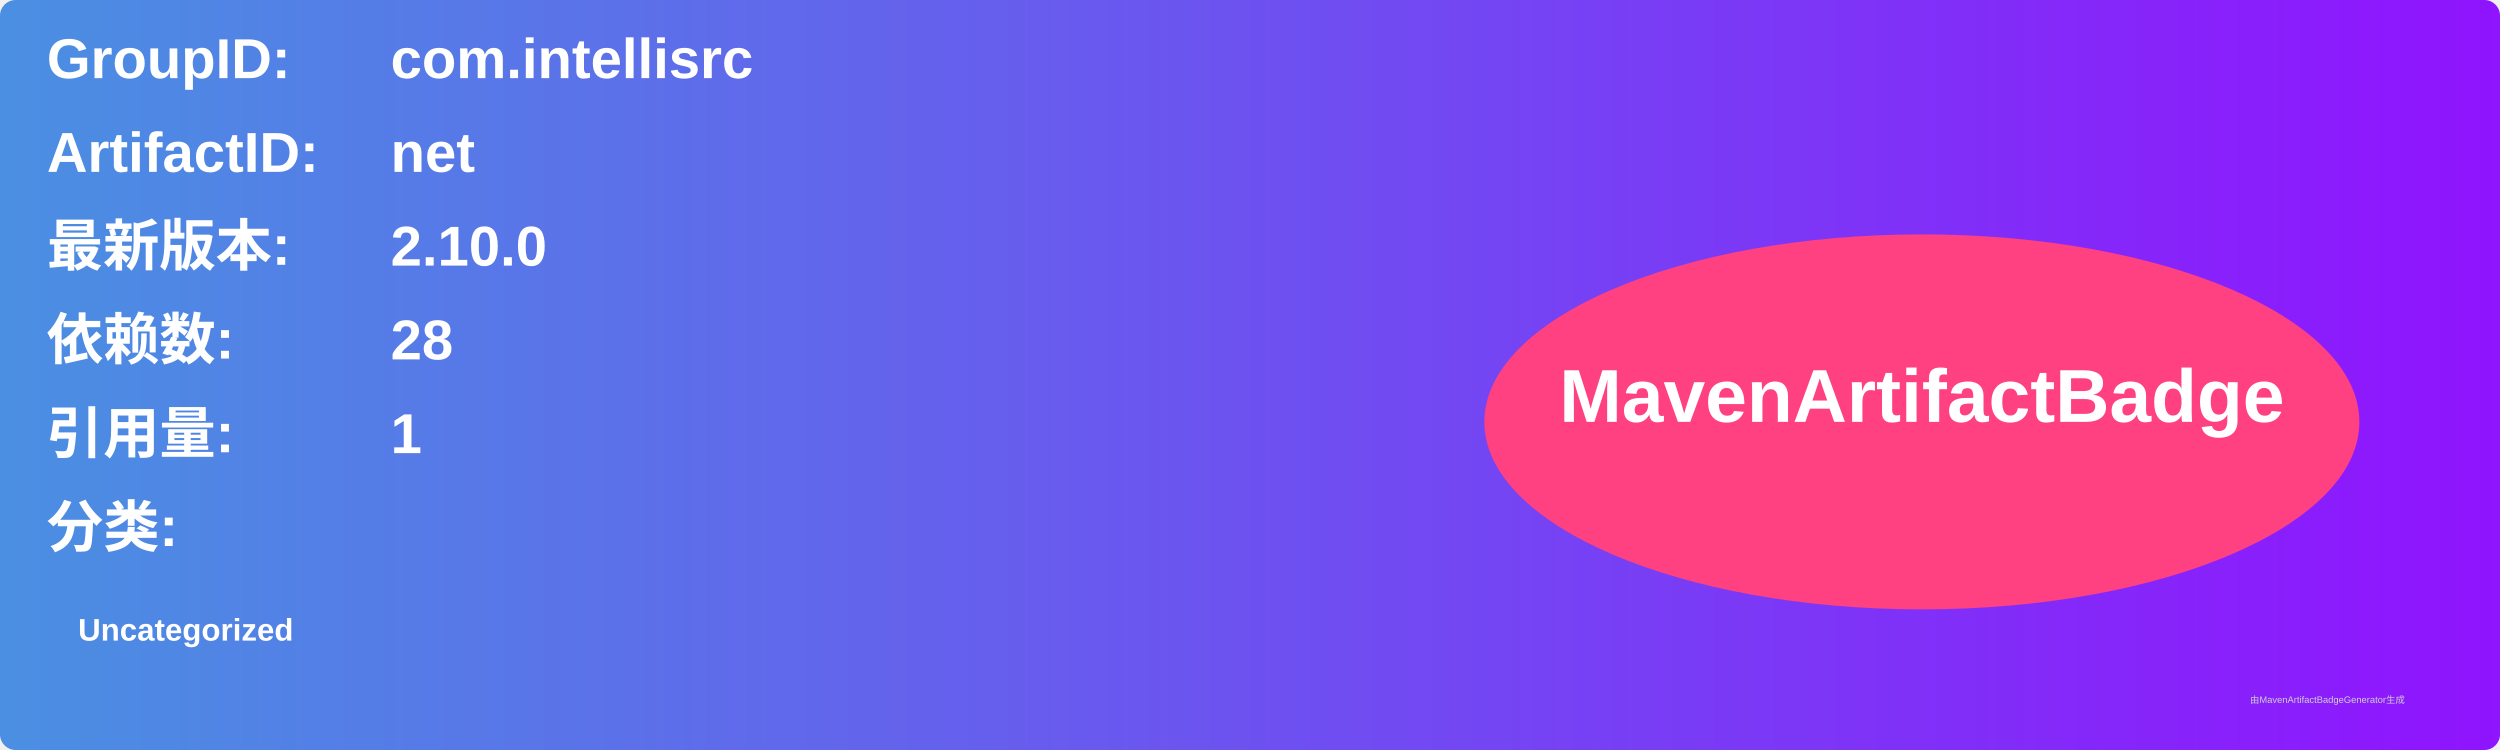
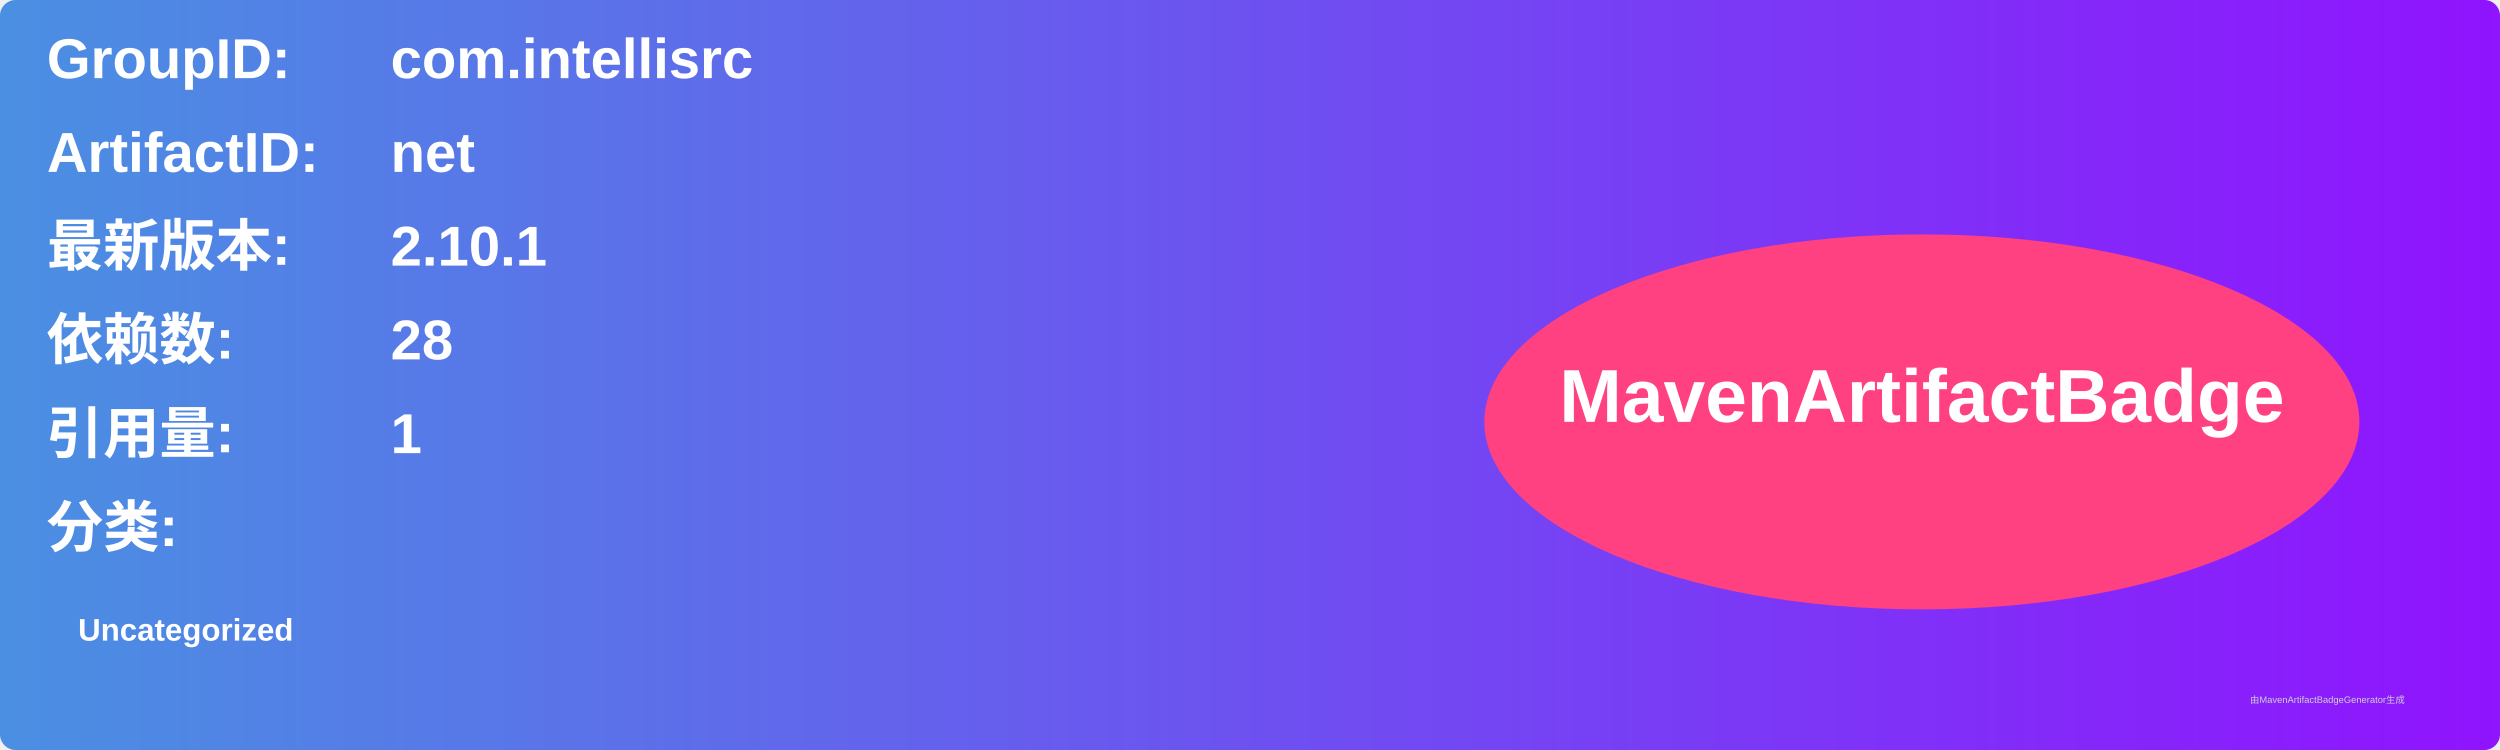
<svg xmlns="http://www.w3.org/2000/svg" width="800" height="240" viewBox="0 0 800 240">
  <linearGradient id="grad" x1="0%" y1="0%" x2="100%" y2="0%">
    <stop offset="0%" stop-color="#4a90e2" />
    <stop offset="100%" stop-color="#9013fe" />
  </linearGradient>
  <rect width="100%" height="100%" rx="5" ry="5" fill="url(#grad)" />
  <g transform="translate(15, 15)">
    <text x="0" y="10" font-family="Arial" font-size="18" fill="white" font-weight="bold" width="260">GroupID:</text>
    <text x="110" y="10" font-family="Arial" font-size="18" fill="white" font-weight="bold" width="460">com.intellisrc</text>
    <text x="0" y="40" font-family="Arial" font-size="18" fill="white" font-weight="bold" width="260">ArtifactID:</text>
    <text x="110" y="40" font-family="Arial" font-size="18" fill="white" font-weight="bold" width="460">net</text>
    <text x="0" y="70" font-family="Arial" font-size="18" fill="white" font-weight="bold">最新版本:</text>
    <text x="110" y="70" font-family="Arial" font-size="18" fill="white" font-weight="bold">
-       <tspan font-weight="bold">2.10.0</tspan>
+       <tspan font-weight="bold">2.10.1</tspan>
    </text>
    <text x="0" y="100" font-family="Arial" font-size="18" fill="white" font-weight="bold">依赖数: </text>
    <text x="110" y="100" font-family="Arial" font-size="18" fill="white">
      <tspan font-weight="bold">28</tspan>
    </text>
    <text x="0" y="130" font-family="Arial" font-size="18" fill="white" font-weight="bold">引用量: </text>
    <text x="110" y="130" font-family="Arial" font-size="18" fill="white">
      <tspan font-weight="bold">1</tspan>
    </text>
    <text x="0" y="160" font-family="Arial" font-size="18" fill="white" font-weight="bold">分类:</text>
    <text x="10" y="190" font-family="Arial" font-size="10" fill="white">
      <tspan font-weight="bold">Uncategorized</tspan>
    </text>
    <ellipse cx="600" cy="120" rx="140" ry="60" fill="#ff4081" />
    <text x="600" y="120" text-anchor="middle" font-family="Arial" font-size="24" fill="white" font-weight="bold">MavenArtifactBadge</text>
  </g>
  <text x="720" y="225" font-family="Arial" font-size="3" fill="#d0d0d0">由MavenArtifactBadgeGenerator生成</text>
</svg>
